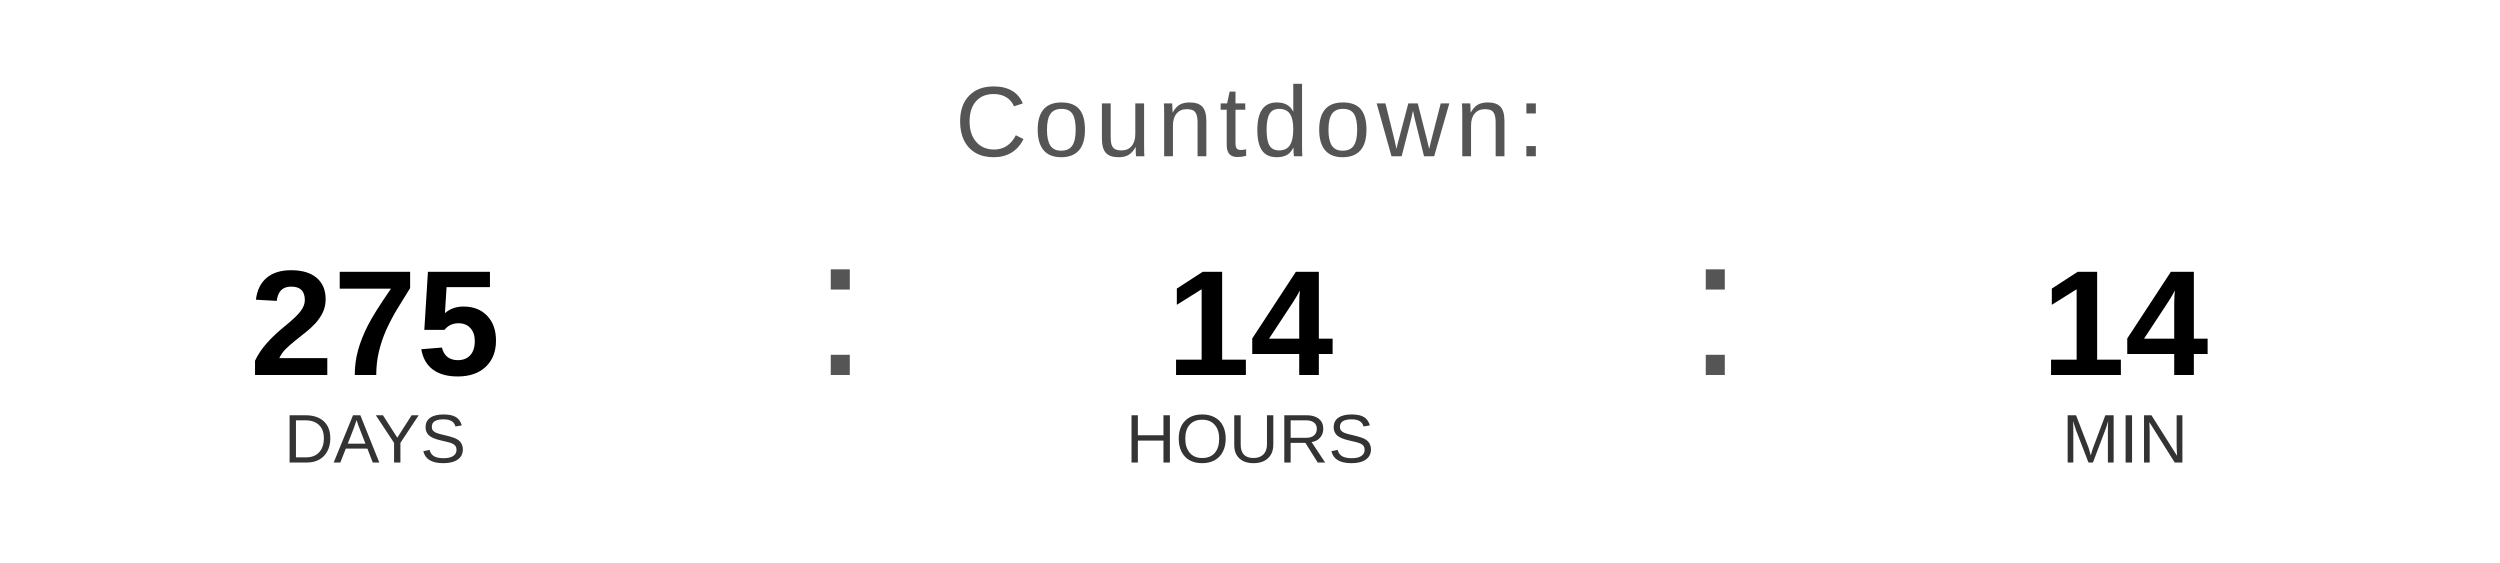
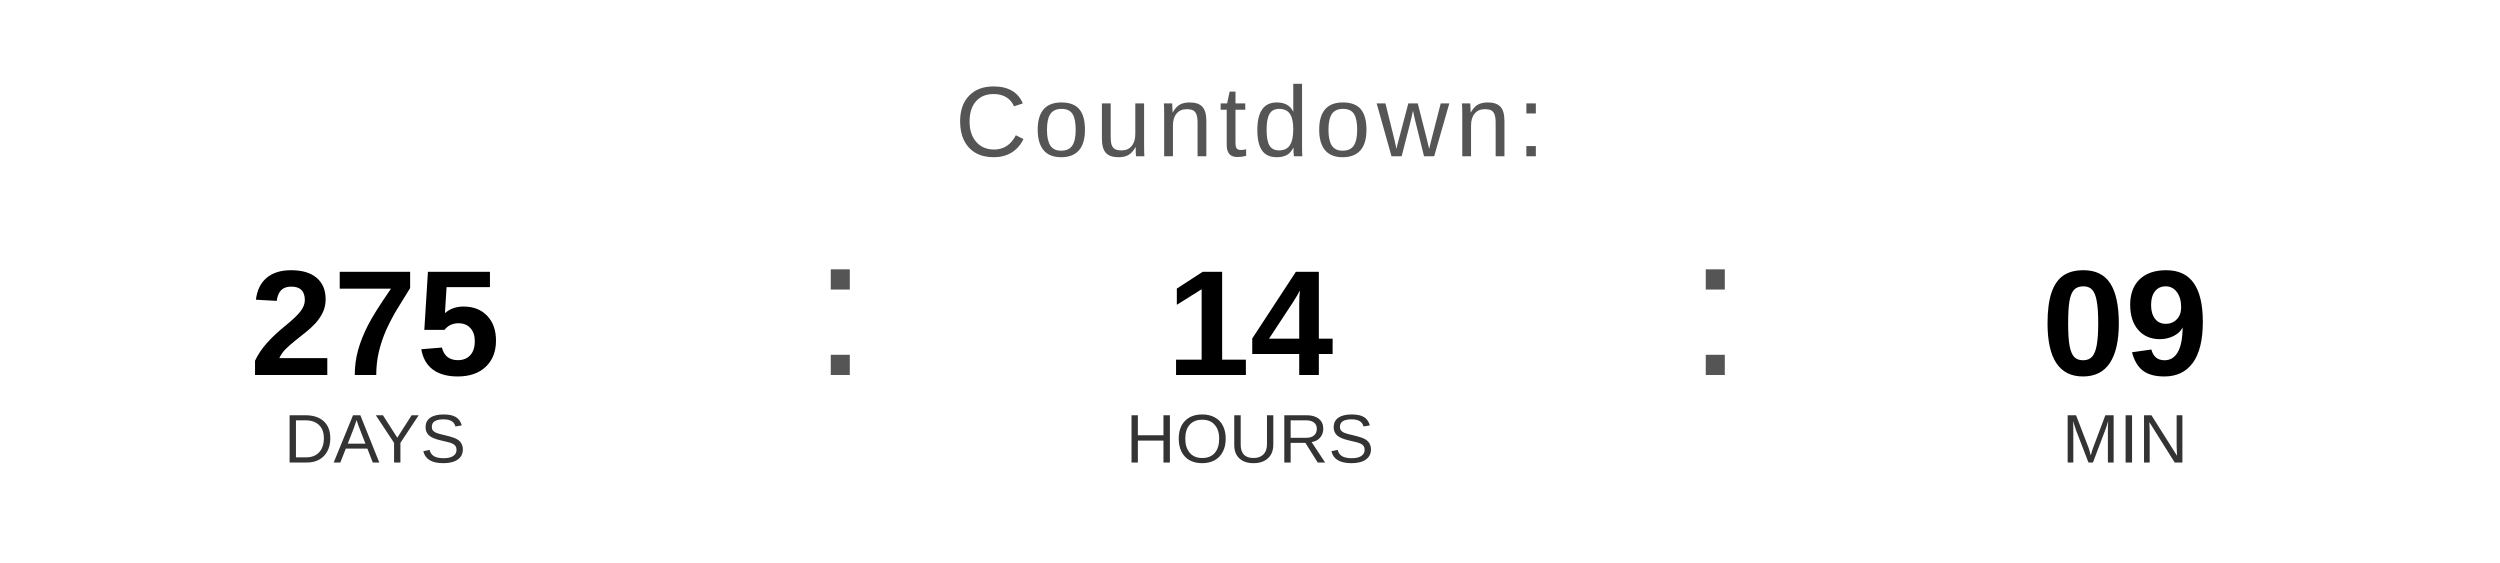
<svg xmlns="http://www.w3.org/2000/svg" width="400" height="90" viewBox="0 0 400 90">
  <text x="200" y="25" font-family="Arial, Helvetica, sans-serif" font-size="16" fill="#555555" text-anchor="middle" letter-spacing="1">
    Countdown:
  </text>
  <text x="60" y="60" font-family="Arial, Helvetica, sans-serif" font-size="24" font-weight="bold" fill="#000000" text-anchor="middle">275</text>
  <text x="60" y="74" font-family="Arial, Helvetica, sans-serif" font-size="11" fill="#333333" text-anchor="middle">DAYS</text>
  <text x="130" y="60" font-family="Arial, sans-serif" font-size="32" fill="#555555">:</text>
  <text x="200" y="60" font-family="Arial, Helvetica, sans-serif" font-size="24" font-weight="bold" fill="#000000" text-anchor="middle">14</text>
  <text x="200" y="74" font-family="Arial, Helvetica, sans-serif" font-size="11" fill="#333333" text-anchor="middle">HOURS</text>
  <text x="270" y="60" font-family="Arial, sans-serif" font-size="32" fill="#555555">:</text>
-   <text x="340" y="60" font-family="Arial, Helvetica, sans-serif" font-size="24" font-weight="bold" fill="#000000" text-anchor="middle">14</text>
+   <text x="340" y="60" font-family="Arial, Helvetica, sans-serif" font-size="24" font-weight="bold" fill="#000000" text-anchor="middle">09</text>
  <text x="340" y="74" font-family="Arial, Helvetica, sans-serif" font-size="11" fill="#333333" text-anchor="middle">MIN</text>
</svg>
